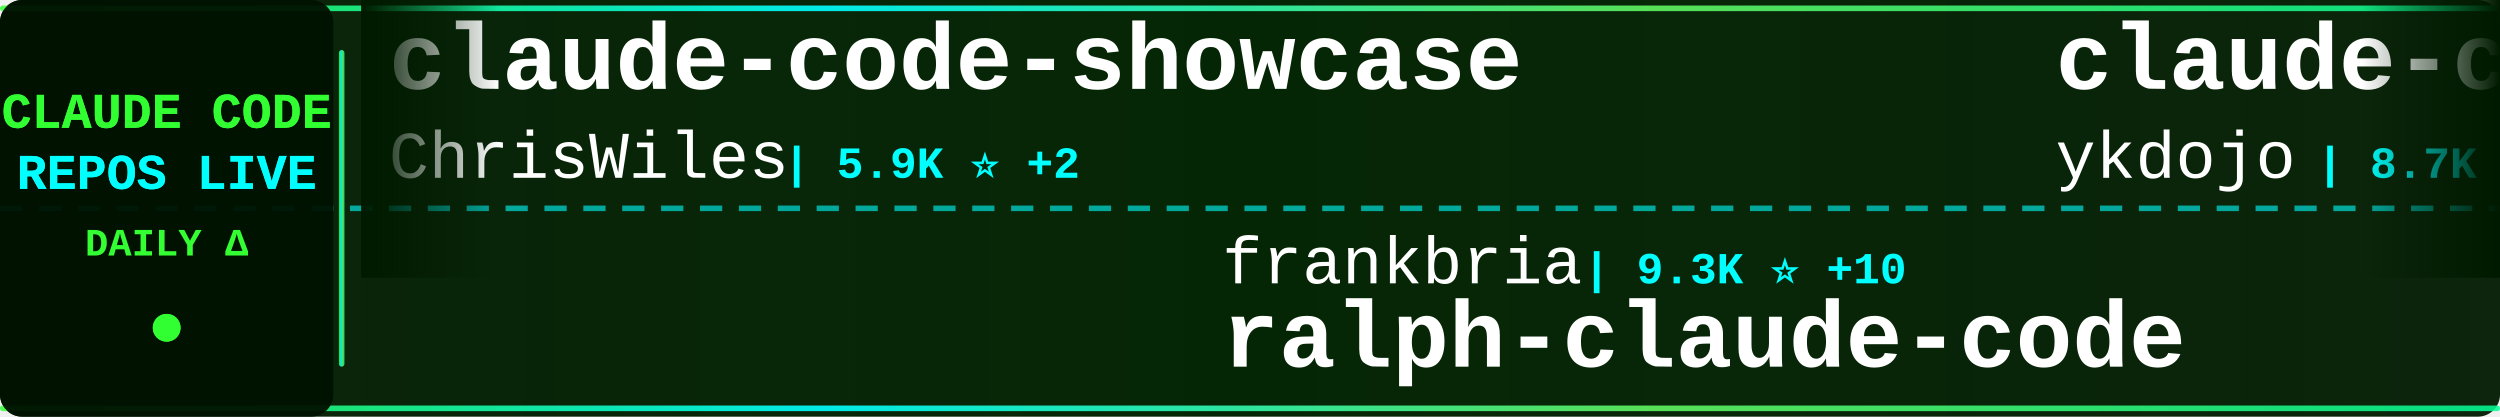
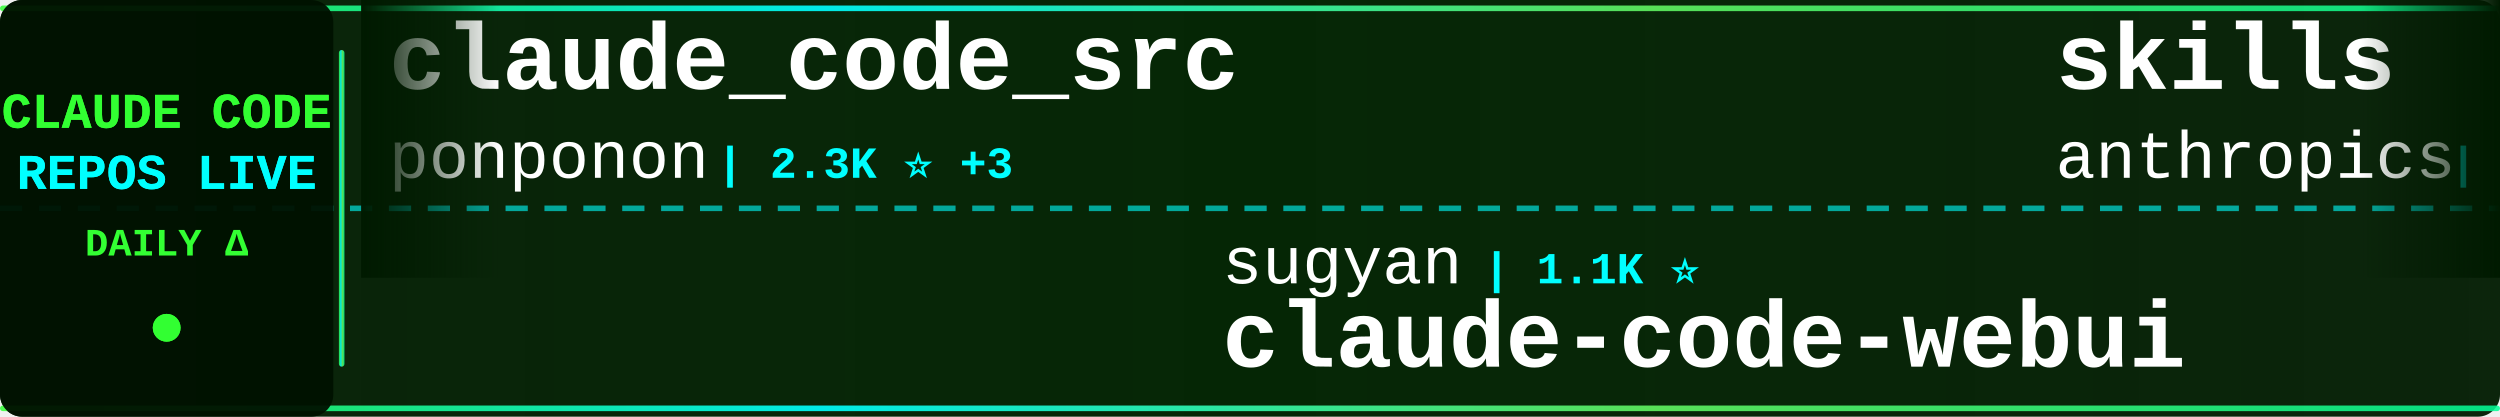
<svg xmlns="http://www.w3.org/2000/svg" width="900" height="150">
  <defs>
    <linearGradient id="tickerBg" x1="0%" y1="0%" x2="100%" y2="0%">
      <stop offset="0%" style="stop-color:#001a00;stop-opacity:0.95" />
      <stop offset="50%" style="stop-color:#002200;stop-opacity:0.98" />
      <stop offset="100%" style="stop-color:#001a00;stop-opacity:0.95" />
    </linearGradient>
    <linearGradient id="borderGrad" x1="0%" y1="0%" x2="100%" y2="0%">
      <stop offset="0%" style="stop-color:#33ff33;stop-opacity:0.85">
        <animate attributeName="stop-opacity" values="0.85;1;0.85" dur="2s" repeatCount="indefinite" />
      </stop>
      <stop offset="33%" style="stop-color:#00ffff;stop-opacity:0.9">
        <animate attributeName="stop-opacity" values="0.9;1;0.9" dur="2.2s" repeatCount="indefinite" />
      </stop>
      <stop offset="66%" style="stop-color:#66ff66;stop-opacity:0.85">
        <animate attributeName="stop-opacity" values="0.85;1;0.85" dur="1.8s" repeatCount="indefinite" />
      </stop>
      <stop offset="100%" style="stop-color:#00ff99;stop-opacity:0.85">
        <animate attributeName="stop-opacity" values="0.85;1;0.85" dur="2s" repeatCount="indefinite" />
      </stop>
    </linearGradient>
    <filter id="textGlow">
      <feGaussianBlur stdDeviation="0.1" result="coloredBlur" />
      <feMerge>
        <feMergeNode in="coloredBlur" />
        <feMergeNode in="SourceGraphic" />
      </feMerge>
    </filter>
    <filter id="metricGlow">
      <feGaussianBlur stdDeviation="0.2" result="coloredBlur" />
      <feMerge>
        <feMergeNode in="coloredBlur" />
        <feMergeNode in="SourceGraphic" />
      </feMerge>
    </filter>
    <linearGradient id="leftFade" x1="0%" y1="0%" x2="100%" y2="0%">
      <stop offset="0%" style="stop-color:#001a00;stop-opacity:1" />
      <stop offset="100%" style="stop-color:#001a00;stop-opacity:0" />
    </linearGradient>
    <linearGradient id="rightFade" x1="0%" y1="0%" x2="100%" y2="0%">
      <stop offset="0%" style="stop-color:#001a00;stop-opacity:0" />
      <stop offset="100%" style="stop-color:#001a00;stop-opacity:1" />
    </linearGradient>
  </defs>
  <rect width="900" height="150" fill="url(#tickerBg)" rx="8" />
  <rect x="0" y="2" width="900" height="2" fill="url(#borderGrad)" rx="1" />
  <rect x="0" y="146" width="900" height="2" fill="url(#borderGrad)" rx="1" />
  <line x1="0" y1="75" x2="900" y2="75" stroke="#00ffff" stroke-width="2" stroke-dasharray="8 6" opacity="0.6" />
  <rect x="0" y="0" width="120" height="150" fill="#001100" opacity="0.95" rx="8" />
  <text x="60" y="46" font-family="'Courier New', monospace" font-size="18" font-weight="bold" fill="#33ff33" text-anchor="middle" filter="url(#textGlow)">
    CLAUDE CODE
  </text>
  <text x="60" y="68" font-family="'Courier New', monospace" font-size="18" font-weight="bold" fill="#00ffff" text-anchor="middle" filter="url(#textGlow)">
    REPOS LIVE
  </text>
  <text x="60" y="92" font-family="'Courier New', monospace" font-size="14" font-weight="bold" fill="#33ff33" text-anchor="middle">
    DAILY Δ
  </text>
  <circle cx="60" cy="118" r="5" fill="#33ff33" filter="url(#metricGlow)">
    <animate attributeName="r" values="4;6;4" dur="1.5s" repeatCount="indefinite" />
    <animate attributeName="opacity" values="0.6;1;0.6" dur="1.5s" repeatCount="indefinite" />
  </circle>
  <rect x="122" y="18" width="2" height="114" fill="url(#borderGrad)" rx="1" />
  <clipPath id="tickerClip">
    <rect x="130" y="0" width="770" height="150" />
  </clipPath>
  <g clip-path="url(#tickerClip)">
    <g id="tickerItems">
      <animateTransform attributeName="transform" attributeType="XML" type="translate" from="0 0" to="-3000 0" dur="54s" repeatCount="indefinite" />
      <g transform="translate(0, 0)">
-         <text x="140" y="32" font-family="'Courier New', monospace" font-size="34" font-weight="bold" fill="#ffffff">claude-code-showcase</text>
-         <text x="140" y="64" font-family="'Courier New', monospace" font-size="24" font-weight="normal" fill="#ffffff" opacity="1.0">ChrisWiles</text>
-         <text x="282" y="64" font-family="'Courier New', monospace" font-size="16" font-weight="bold" fill="#00ffff"> | 5.9K ⭐ +2</text>
+         <text x="140" y="32" font-family="'Courier New', monospace" font-size="34" font-weight="bold" fill="#ffffff">claude_code_src</text>
+         <text x="140" y="64" font-family="'Courier New', monospace" font-size="24" font-weight="normal" fill="#ffffff" opacity="1.0">ponponon</text>
+         <text x="258" y="64" font-family="'Courier New', monospace" font-size="16" font-weight="bold" fill="#00ffff"> | 2.3K ⭐ +3</text>
      </g>
      <g transform="translate(300, 0)">
-         <text x="140" y="102" font-family="'Courier New', monospace" font-size="24" font-weight="normal" fill="#ffffff" opacity="1.0">frankbria</text>
-         <text x="270" y="102" font-family="'Courier New', monospace" font-size="16" font-weight="bold" fill="#00ffff"> | 9.3K ⭐ +10</text>
-         <text x="140" y="132" font-family="'Courier New', monospace" font-size="34" font-weight="bold" fill="#ffffff">ralph-claude-code</text>
+         <text x="140" y="102" font-family="'Courier New', monospace" font-size="24" font-weight="normal" fill="#ffffff" opacity="1.0">sugyan</text>
+         <text x="234" y="102" font-family="'Courier New', monospace" font-size="16" font-weight="bold" fill="#00ffff"> | 1.1K ⭐</text>
+         <text x="140" y="132" font-family="'Courier New', monospace" font-size="34" font-weight="bold" fill="#ffffff">claude-code-webui</text>
      </g>
      <g transform="translate(600, 0)">
-         <text x="140" y="32" font-family="'Courier New', monospace" font-size="34" font-weight="bold" fill="#ffffff">claude-code-tips</text>
-         <text x="140" y="64" font-family="'Courier New', monospace" font-size="24" font-weight="normal" fill="#ffffff" opacity="1.0">ykdojo</text>
-         <text x="234" y="64" font-family="'Courier New', monospace" font-size="16" font-weight="bold" fill="#00ffff"> | 8.7K ⭐ +17</text>
+         <text x="140" y="32" font-family="'Courier New', monospace" font-size="34" font-weight="bold" fill="#ffffff">skills</text>
+         <text x="140" y="64" font-family="'Courier New', monospace" font-size="24" font-weight="normal" fill="#ffffff" opacity="1.0">anthropics</text>
+         <text x="282" y="64" font-family="'Courier New', monospace" font-size="16" font-weight="bold" fill="#00ffff"> | 149.9K ⭐ +448</text>
      </g>
      <g transform="translate(900, 0)">
-         <text x="140" y="102" font-family="'Courier New', monospace" font-size="24" font-weight="normal" fill="#ffffff" opacity="1.0">Cranot</text>
-         <text x="234" y="102" font-family="'Courier New', monospace" font-size="16" font-weight="bold" fill="#00ffff"> | 2.8K ⭐</text>
-         <text x="140" y="132" font-family="'Courier New', monospace" font-size="34" font-weight="bold" fill="#ffffff">claude-code-guide</text>
+         <text x="140" y="102" font-family="'Courier New', monospace" font-size="24" font-weight="normal" fill="#ffffff" opacity="1.0">luongnv89</text>
+         <text x="270" y="102" font-family="'Courier New', monospace" font-size="16" font-weight="bold" fill="#00ffff"> | 37.0K ⭐ +137</text>
+         <text x="140" y="132" font-family="'Courier New', monospace" font-size="34" font-weight="bold" fill="#ffffff">claude-howto</text>
      </g>
      <g transform="translate(1200, 0)">
+         <text x="140" y="32" font-family="'Courier New', monospace" font-size="34" font-weight="bold" fill="#ffffff">claude-code-source-code</text>
+         <text x="140" y="64" font-family="'Courier New', monospace" font-size="24" font-weight="normal" fill="#ffffff" opacity="1.0">777genius</text>
+         <text x="270" y="64" font-family="'Courier New', monospace" font-size="16" font-weight="bold" fill="#00ffff"> | 915 ⭐ +1</text>
+       </g>
+       <g transform="translate(1500, 0)">
+         <text x="140" y="102" font-family="'Courier New', monospace" font-size="24" font-weight="normal" fill="#ffffff" opacity="1.0">luyao618</text>
+         <text x="258" y="102" font-family="'Courier New', monospace" font-size="16" font-weight="bold" fill="#00ffff"> | 1.5K ⭐ +5</text>
+         <text x="140" y="132" font-family="'Courier New', monospace" font-size="34" font-weight="bold" fill="#ffffff">Claude-Code-Source-Study</text>
+       </g>
+       <g transform="translate(1800, 0)">
+         <text x="140" y="32" font-family="'Courier New', monospace" font-size="34" font-weight="bold" fill="#ffffff">claude-code-prompts</text>
+         <text x="140" y="64" font-family="'Courier New', monospace" font-size="24" font-weight="normal" fill="#ffffff" opacity="1.0">repowise-dev</text>
+         <text x="306" y="64" font-family="'Courier New', monospace" font-size="16" font-weight="bold" fill="#00ffff"> | 1.1K ⭐ +2</text>
+       </g>
+       <g transform="translate(2100, 0)">
+         <text x="140" y="102" font-family="'Courier New', monospace" font-size="24" font-weight="normal" fill="#ffffff" opacity="1.0">anthropics</text>
+         <text x="282" y="102" font-family="'Courier New', monospace" font-size="16" font-weight="bold" fill="#00ffff"> | 8.0K ⭐ +17</text>
+         <text x="140" y="132" font-family="'Courier New', monospace" font-size="34" font-weight="bold" fill="#ffffff">claude-code-action</text>
+       </g>
+       <g transform="translate(2400, 0)">
+         <text x="140" y="32" font-family="'Courier New', monospace" font-size="34" font-weight="bold" fill="#ffffff">Claude-Code</text>
+         <text x="140" y="64" font-family="'Courier New', monospace" font-size="24" font-weight="normal" fill="#ffffff" opacity="1.0">pengchengneo</text>
+         <text x="306" y="64" font-family="'Courier New', monospace" font-size="16" font-weight="bold" fill="#00ffff"> | 1.5K ⭐ +8</text>
+       </g>
+       <g transform="translate(2700, 0)">
+         <text x="140" y="102" font-family="'Courier New', monospace" font-size="24" font-weight="normal" fill="#ffffff" opacity="1.0">Chachamaru127</text>
+         <text x="318" y="102" font-family="'Courier New', monospace" font-size="16" font-weight="bold" fill="#00ffff"> | 2.7K ⭐ +12</text>
+         <text x="140" y="132" font-family="'Courier New', monospace" font-size="34" font-weight="bold" fill="#ffffff">claude-code-harness</text>
+       </g>
+       <g transform="translate(3000, 0)">
+         <text x="140" y="32" font-family="'Courier New', monospace" font-size="34" font-weight="bold" fill="#ffffff">claude_code_src</text>
+         <text x="140" y="64" font-family="'Courier New', monospace" font-size="24" font-weight="normal" fill="#ffffff" opacity="1.0">ponponon</text>
+         <text x="258" y="64" font-family="'Courier New', monospace" font-size="16" font-weight="bold" fill="#00ffff"> | 2.3K ⭐ +3</text>
+       </g>
+       <g transform="translate(3300, 0)">
+         <text x="140" y="102" font-family="'Courier New', monospace" font-size="24" font-weight="normal" fill="#ffffff" opacity="1.0">sugyan</text>
+         <text x="234" y="102" font-family="'Courier New', monospace" font-size="16" font-weight="bold" fill="#00ffff"> | 1.1K ⭐</text>
+         <text x="140" y="132" font-family="'Courier New', monospace" font-size="34" font-weight="bold" fill="#ffffff">claude-code-webui</text>
+       </g>
+       <g transform="translate(3600, 0)">
        <text x="140" y="32" font-family="'Courier New', monospace" font-size="34" font-weight="bold" fill="#ffffff">skills</text>
        <text x="140" y="64" font-family="'Courier New', monospace" font-size="24" font-weight="normal" fill="#ffffff" opacity="1.0">anthropics</text>
-         <text x="282" y="64" font-family="'Courier New', monospace" font-size="16" font-weight="bold" fill="#00ffff"> | 149.9K ⭐ +461</text>
-       </g>
-       <g transform="translate(1500, 0)">
-         <text x="140" y="102" font-family="'Courier New', monospace" font-size="24" font-weight="normal" fill="#ffffff" opacity="1.0">Maciek-roboblog</text>
-         <text x="342" y="102" font-family="'Courier New', monospace" font-size="16" font-weight="bold" fill="#00ffff"> | 8.2K ⭐ +9</text>
-         <text x="140" y="132" font-family="'Courier New', monospace" font-size="34" font-weight="bold" fill="#ffffff">Claude-Code-Usage-Monito...</text>
-       </g>
-       <g transform="translate(1800, 0)">
-         <text x="140" y="32" font-family="'Courier New', monospace" font-size="34" font-weight="bold" fill="#ffffff">claude-code-source</text>
-         <text x="140" y="64" font-family="'Courier New', monospace" font-size="24" font-weight="normal" fill="#ffffff" opacity="1.0">JrCx7scC</text>
-         <text x="258" y="64" font-family="'Courier New', monospace" font-size="16" font-weight="bold" fill="#00ffff"> | 370 ⭐</text>
-       </g>
-       <g transform="translate(2100, 0)">
-         <text x="140" y="102" font-family="'Courier New', monospace" font-size="24" font-weight="normal" fill="#ffffff" opacity="1.0">chauncygu</text>
-         <text x="270" y="102" font-family="'Courier New', monospace" font-size="16" font-weight="bold" fill="#00ffff"> | 2.6K ⭐ +8</text>
-         <text x="140" y="132" font-family="'Courier New', monospace" font-size="34" font-weight="bold" fill="#ffffff">collection-claude-code-s...</text>
-       </g>
-       <g transform="translate(2400, 0)">
-         <text x="140" y="32" font-family="'Courier New', monospace" font-size="34" font-weight="bold" fill="#ffffff">claude-code-guide</text>
-         <text x="140" y="64" font-family="'Courier New', monospace" font-size="24" font-weight="normal" fill="#ffffff" opacity="1.0">zebbern</text>
-         <text x="246" y="64" font-family="'Courier New', monospace" font-size="16" font-weight="bold" fill="#00ffff"> | 4.3K ⭐ +9</text>
-       </g>
-       <g transform="translate(2700, 0)">
-         <text x="140" y="102" font-family="'Courier New', monospace" font-size="24" font-weight="normal" fill="#ffffff" opacity="1.0">anthropics</text>
-         <text x="282" y="102" font-family="'Courier New', monospace" font-size="16" font-weight="bold" fill="#00ffff"> | 8.0K ⭐ +16</text>
-         <text x="140" y="132" font-family="'Courier New', monospace" font-size="34" font-weight="bold" fill="#ffffff">claude-code-action</text>
-       </g>
-       <g transform="translate(3000, 0)">
-         <text x="140" y="32" font-family="'Courier New', monospace" font-size="34" font-weight="bold" fill="#ffffff">claude-code-showcase</text>
-         <text x="140" y="64" font-family="'Courier New', monospace" font-size="24" font-weight="normal" fill="#ffffff" opacity="1.0">ChrisWiles</text>
-         <text x="282" y="64" font-family="'Courier New', monospace" font-size="16" font-weight="bold" fill="#00ffff"> | 5.9K ⭐ +2</text>
-       </g>
-       <g transform="translate(3300, 0)">
-         <text x="140" y="102" font-family="'Courier New', monospace" font-size="24" font-weight="normal" fill="#ffffff" opacity="1.0">frankbria</text>
-         <text x="270" y="102" font-family="'Courier New', monospace" font-size="16" font-weight="bold" fill="#00ffff"> | 9.3K ⭐ +10</text>
-         <text x="140" y="132" font-family="'Courier New', monospace" font-size="34" font-weight="bold" fill="#ffffff">ralph-claude-code</text>
-       </g>
-       <g transform="translate(3600, 0)">
-         <text x="140" y="32" font-family="'Courier New', monospace" font-size="34" font-weight="bold" fill="#ffffff">claude-code-tips</text>
-         <text x="140" y="64" font-family="'Courier New', monospace" font-size="24" font-weight="normal" fill="#ffffff" opacity="1.0">ykdojo</text>
-         <text x="234" y="64" font-family="'Courier New', monospace" font-size="16" font-weight="bold" fill="#00ffff"> | 8.7K ⭐ +17</text>
+         <text x="282" y="64" font-family="'Courier New', monospace" font-size="16" font-weight="bold" fill="#00ffff"> | 149.9K ⭐ +448</text>
      </g>
      <g transform="translate(3900, 0)">
-         <text x="140" y="102" font-family="'Courier New', monospace" font-size="24" font-weight="normal" fill="#ffffff" opacity="1.0">Cranot</text>
-         <text x="234" y="102" font-family="'Courier New', monospace" font-size="16" font-weight="bold" fill="#00ffff"> | 2.8K ⭐</text>
-         <text x="140" y="132" font-family="'Courier New', monospace" font-size="34" font-weight="bold" fill="#ffffff">claude-code-guide</text>
+         <text x="140" y="102" font-family="'Courier New', monospace" font-size="24" font-weight="normal" fill="#ffffff" opacity="1.0">luongnv89</text>
+         <text x="270" y="102" font-family="'Courier New', monospace" font-size="16" font-weight="bold" fill="#00ffff"> | 37.0K ⭐ +137</text>
+         <text x="140" y="132" font-family="'Courier New', monospace" font-size="34" font-weight="bold" fill="#ffffff">claude-howto</text>
      </g>
    </g>
  </g>
  <rect x="130" y="0" width="50" height="100" fill="url(#leftFade)" />
  <rect x="850" y="0" width="50" height="100" fill="url(#rightFade)" />
</svg>
